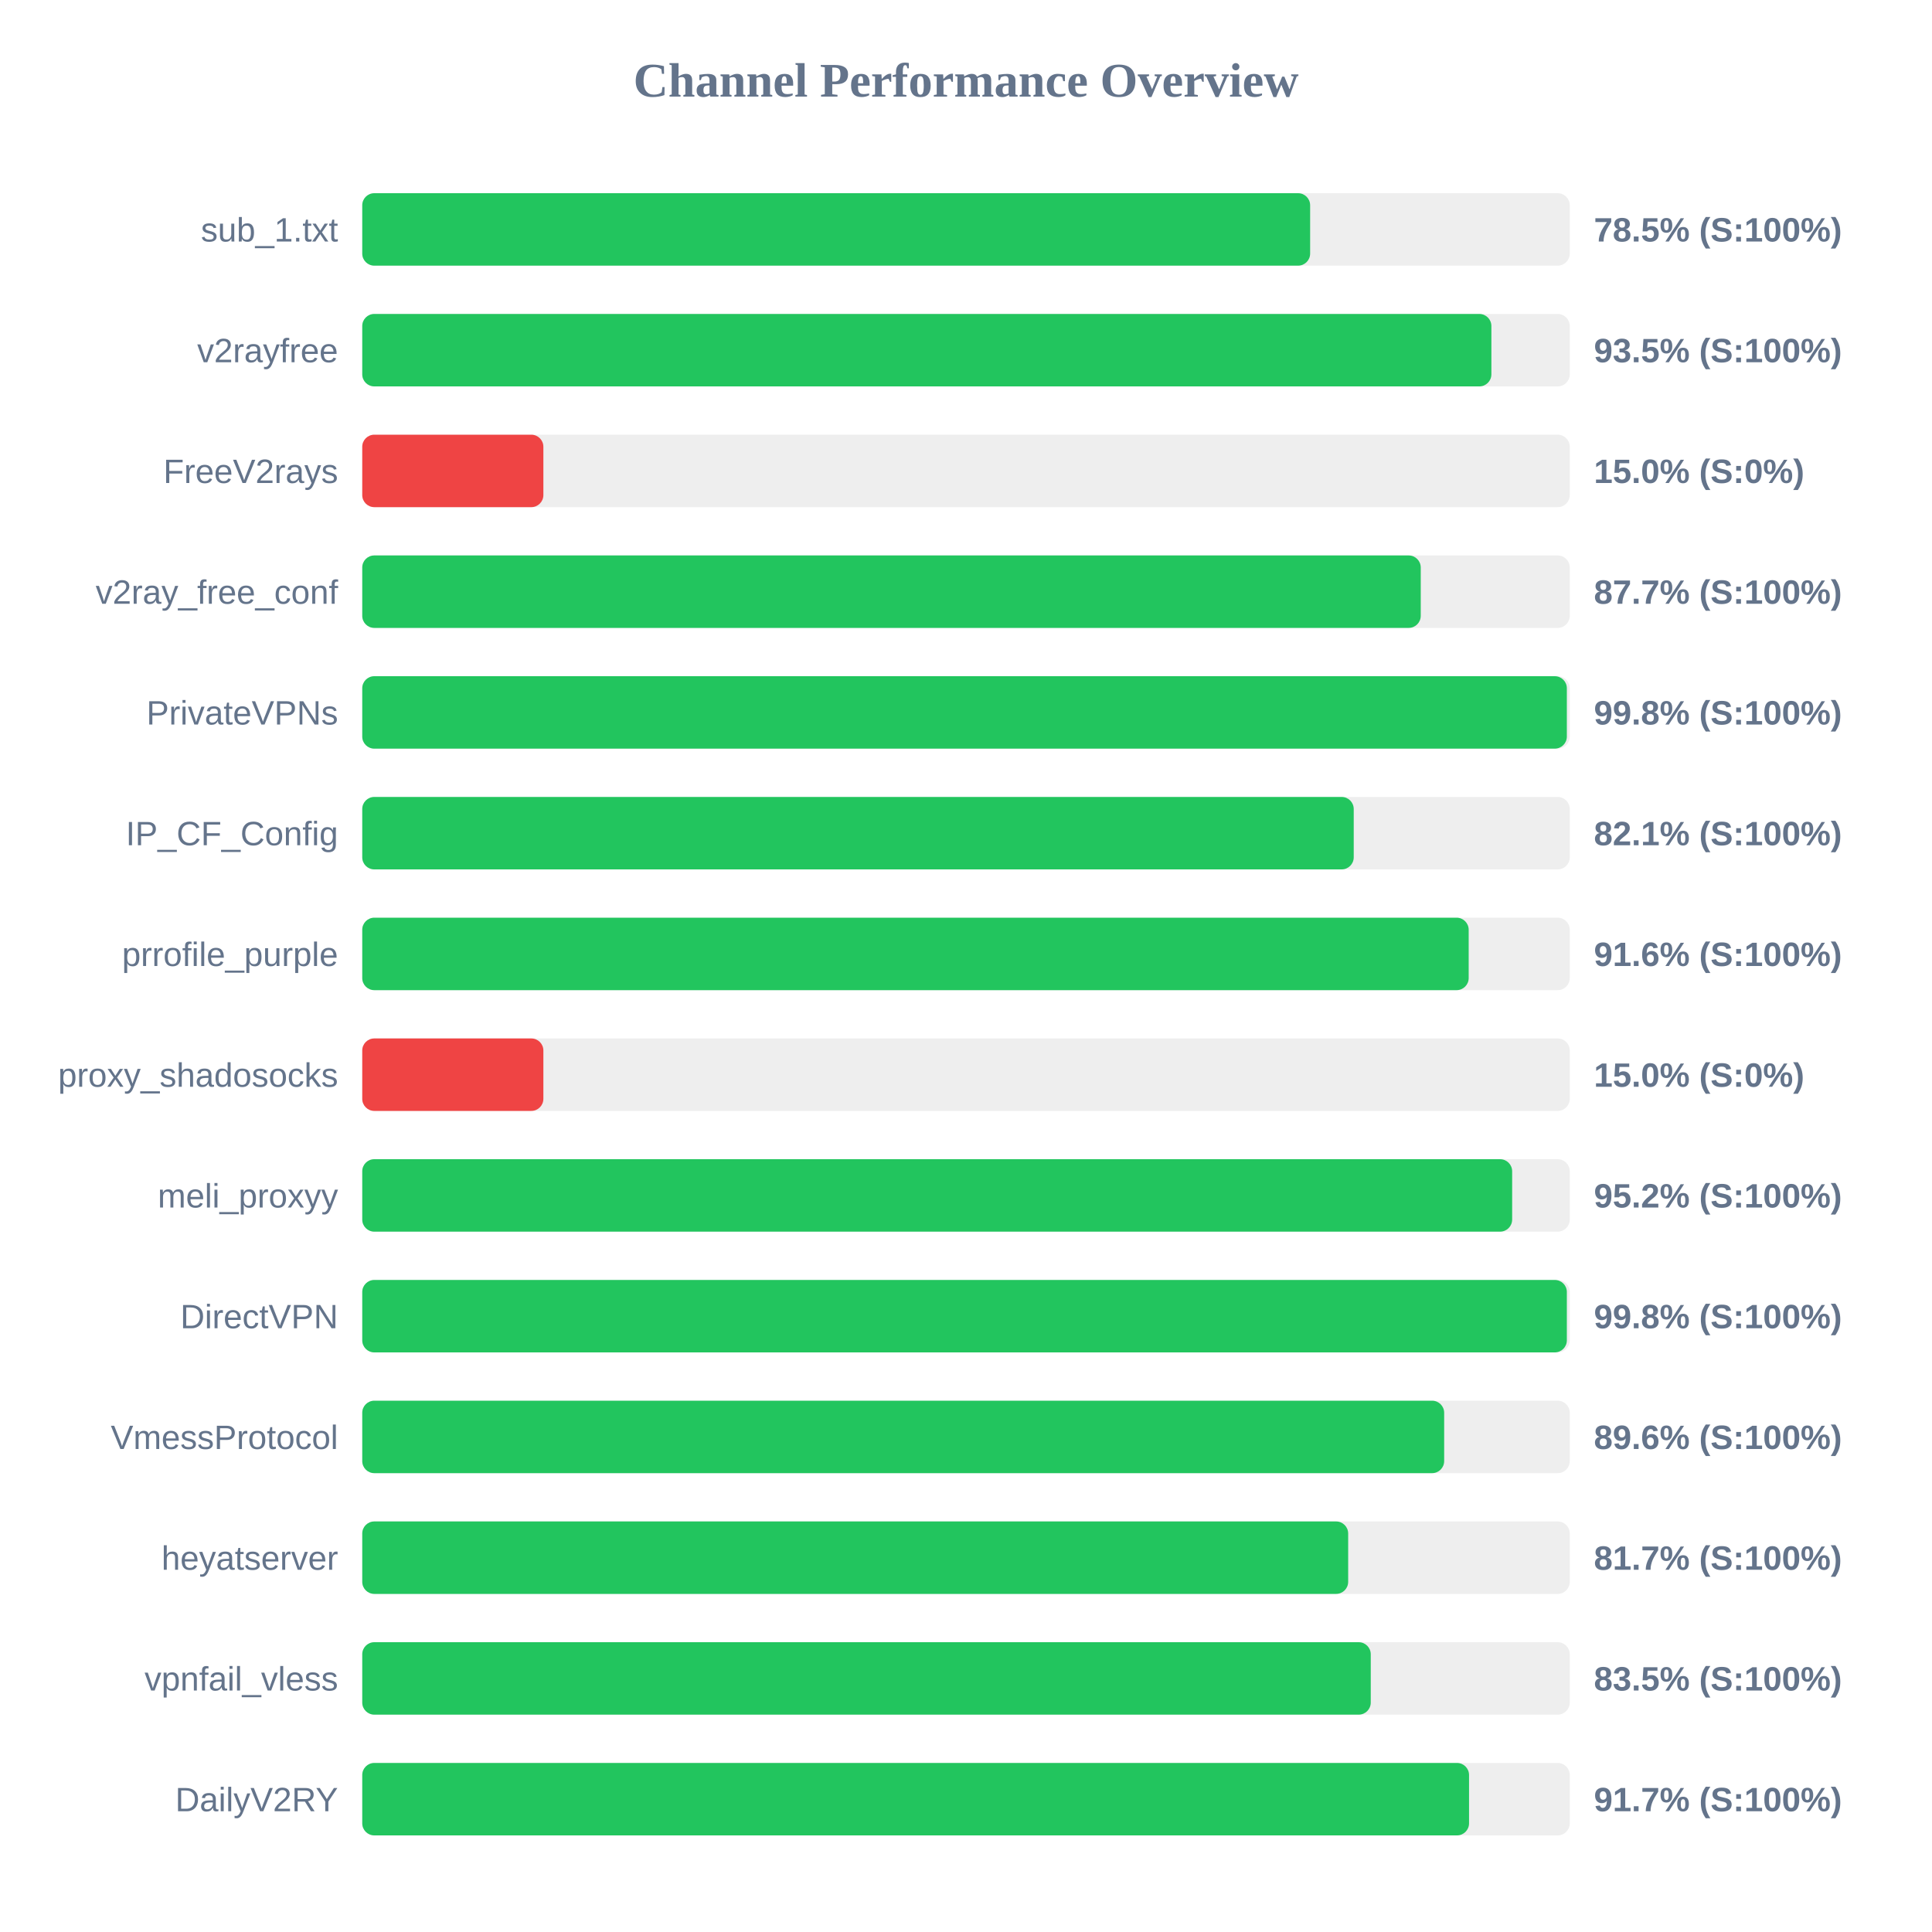
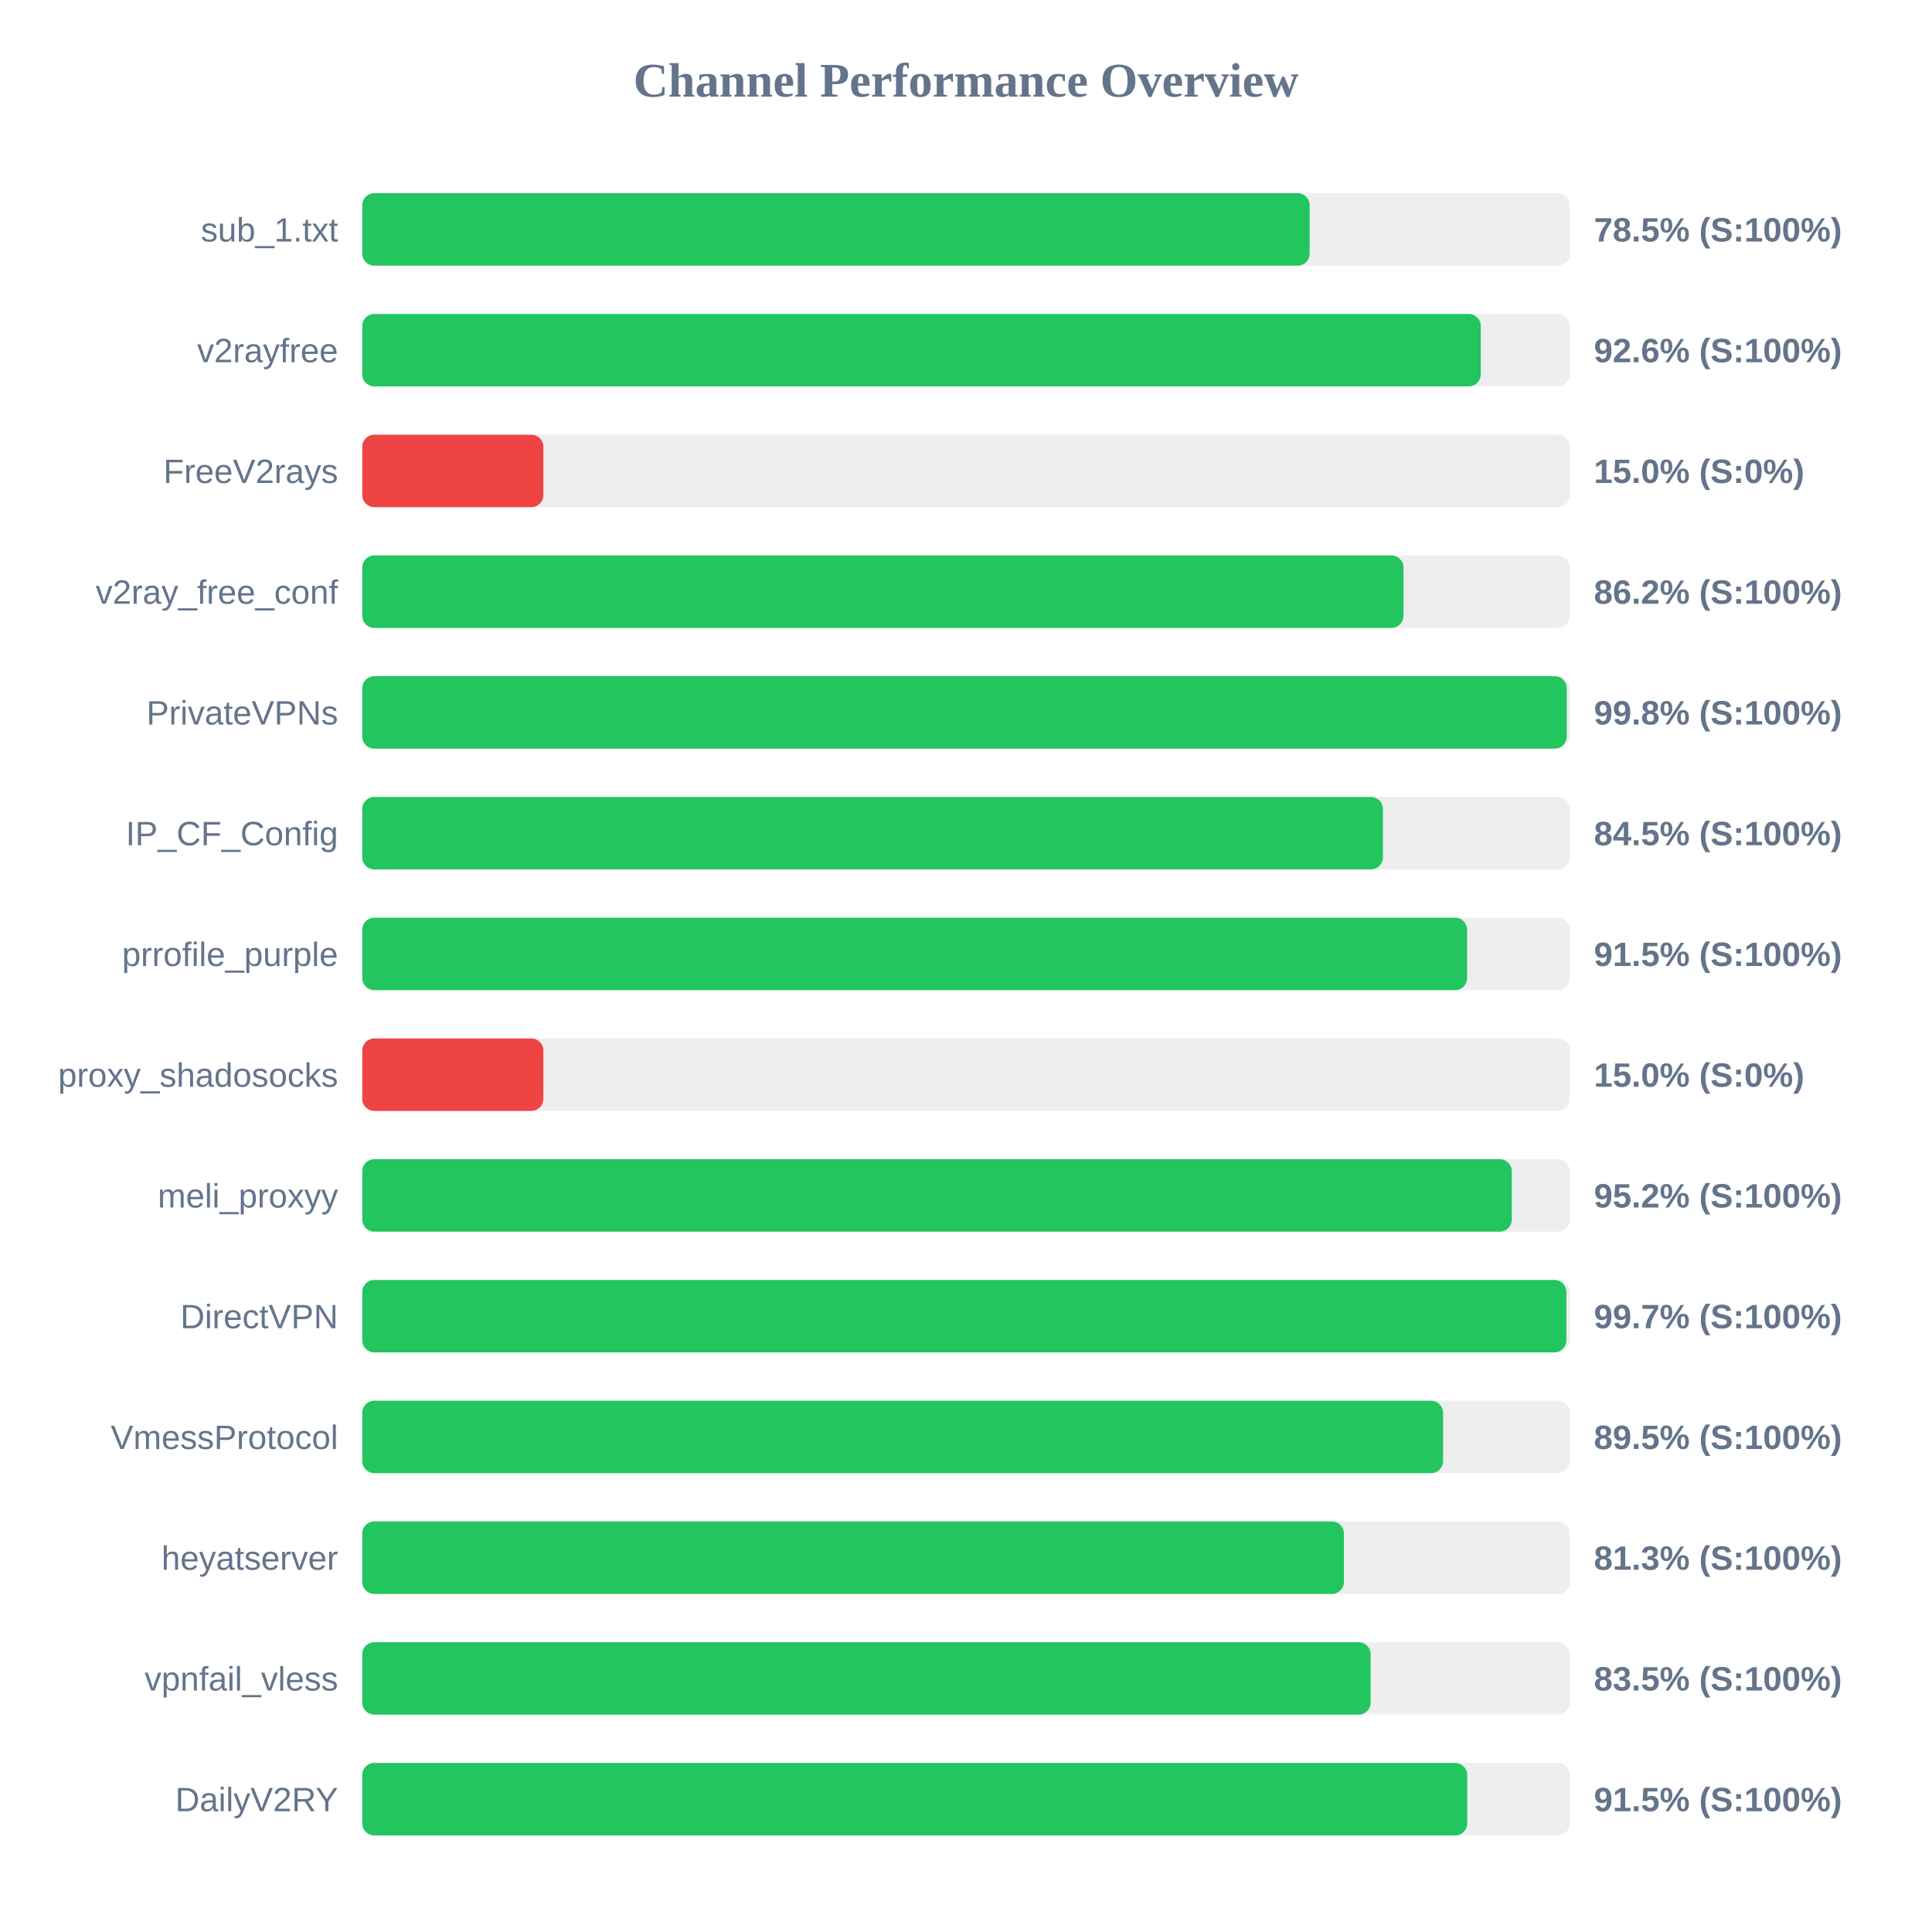
<svg xmlns="http://www.w3.org/2000/svg" width="800" height="800" version="1.1">
  <style>
        .row { font: 14px Arial; fill: #64748b; }
        .score { font: bold 14px Arial; fill: #64748b; }
    </style>
  <text x="400" y="40" text-anchor="middle" font-size="20px" font-weight="bold" fill="#64748b">Channel Performance Overview</text>
  <rect x="150" y="80" width="500" height="30" fill="#eee" rx="5" />
-   <rect x="150" y="80" width="392.5" height="30" fill="#22c55e" rx="5" />
+   <rect x="150" y="80" width="392.3" height="30" fill="#22c55e" rx="5" />
  <text x="140" y="100" text-anchor="end" class="row">sub_1.txt</text>
  <text x="660" y="100" text-anchor="start" class="score">78.5% (S:100%)</text>
  <rect x="150" y="130" width="500" height="30" fill="#eee" rx="5" />
-   <rect x="150" y="130" width="467.55" height="30" fill="#22c55e" rx="5" />
+   <rect x="150" y="130" width="463.15" height="30" fill="#22c55e" rx="5" />
  <text x="140" y="150" text-anchor="end" class="row">v2rayfree</text>
-   <text x="660" y="150" text-anchor="start" class="score">93.5% (S:100%)</text>
+   <text x="660" y="150" text-anchor="start" class="score">92.6% (S:100%)</text>
  <rect x="150" y="180" width="500" height="30" fill="#eee" rx="5" />
  <rect x="150" y="180" width="75.0" height="30" fill="#ef4444" rx="5" />
  <text x="140" y="200" text-anchor="end" class="row">FreeV2rays</text>
  <text x="660" y="200" text-anchor="start" class="score">15.0% (S:0%)</text>
  <rect x="150" y="230" width="500" height="30" fill="#eee" rx="5" />
-   <rect x="150" y="230" width="438.3" height="30" fill="#22c55e" rx="5" />
+   <rect x="150" y="230" width="431.15" height="30" fill="#22c55e" rx="5" />
  <text x="140" y="250" text-anchor="end" class="row">v2ray_free_conf</text>
-   <text x="660" y="250" text-anchor="start" class="score">87.7% (S:100%)</text>
+   <text x="660" y="250" text-anchor="start" class="score">86.2% (S:100%)</text>
  <rect x="150" y="280" width="500" height="30" fill="#eee" rx="5" />
-   <rect x="150" y="280" width="498.8" height="30" fill="#22c55e" rx="5" />
+   <rect x="150" y="280" width="498.75" height="30" fill="#22c55e" rx="5" />
  <text x="140" y="300" text-anchor="end" class="row">PrivateVPNs</text>
  <text x="660" y="300" text-anchor="start" class="score">99.8% (S:100%)</text>
  <rect x="150" y="330" width="500" height="30" fill="#eee" rx="5" />
-   <rect x="150" y="330" width="410.55" height="30" fill="#22c55e" rx="5" />
+   <rect x="150" y="330" width="422.65" height="30" fill="#22c55e" rx="5" />
  <text x="140" y="350" text-anchor="end" class="row">IP_CF_Config</text>
-   <text x="660" y="350" text-anchor="start" class="score">82.1% (S:100%)</text>
+   <text x="660" y="350" text-anchor="start" class="score">84.5% (S:100%)</text>
  <rect x="150" y="380" width="500" height="30" fill="#eee" rx="5" />
-   <rect x="150" y="380" width="458.15" height="30" fill="#22c55e" rx="5" />
+   <rect x="150" y="380" width="457.5" height="30" fill="#22c55e" rx="5" />
  <text x="140" y="400" text-anchor="end" class="row">prrofile_purple</text>
-   <text x="660" y="400" text-anchor="start" class="score">91.6% (S:100%)</text>
+   <text x="660" y="400" text-anchor="start" class="score">91.5% (S:100%)</text>
  <rect x="150" y="430" width="500" height="30" fill="#eee" rx="5" />
  <rect x="150" y="430" width="75.0" height="30" fill="#ef4444" rx="5" />
  <text x="140" y="450" text-anchor="end" class="row">proxy_shadosocks</text>
  <text x="660" y="450" text-anchor="start" class="score">15.0% (S:0%)</text>
  <rect x="150" y="480" width="500" height="30" fill="#eee" rx="5" />
-   <rect x="150" y="480" width="476.15" height="30" fill="#22c55e" rx="5" />
+   <rect x="150" y="480" width="476.0" height="30" fill="#22c55e" rx="5" />
  <text x="140" y="500" text-anchor="end" class="row">meli_proxyy</text>
  <text x="660" y="500" text-anchor="start" class="score">95.2% (S:100%)</text>
  <rect x="150" y="530" width="500" height="30" fill="#eee" rx="5" />
-   <rect x="150" y="530" width="498.8" height="30" fill="#22c55e" rx="5" />
+   <rect x="150" y="530" width="498.6" height="30" fill="#22c55e" rx="5" />
  <text x="140" y="550" text-anchor="end" class="row">DirectVPN</text>
-   <text x="660" y="550" text-anchor="start" class="score">99.8% (S:100%)</text>
+   <text x="660" y="550" text-anchor="start" class="score">99.7% (S:100%)</text>
  <rect x="150" y="580" width="500" height="30" fill="#eee" rx="5" />
-   <rect x="150" y="580" width="448.0" height="30" fill="#22c55e" rx="5" />
+   <rect x="150" y="580" width="447.55" height="30" fill="#22c55e" rx="5" />
  <text x="140" y="600" text-anchor="end" class="row">VmessProtocol</text>
-   <text x="660" y="600" text-anchor="start" class="score">89.6% (S:100%)</text>
+   <text x="660" y="600" text-anchor="start" class="score">89.5% (S:100%)</text>
  <rect x="150" y="630" width="500" height="30" fill="#eee" rx="5" />
-   <rect x="150" y="630" width="408.25" height="30" fill="#22c55e" rx="5" />
+   <rect x="150" y="630" width="406.5" height="30" fill="#22c55e" rx="5" />
  <text x="140" y="650" text-anchor="end" class="row">heyatserver</text>
-   <text x="660" y="650" text-anchor="start" class="score">81.7% (S:100%)</text>
+   <text x="660" y="650" text-anchor="start" class="score">81.3% (S:100%)</text>
  <rect x="150" y="680" width="500" height="30" fill="#eee" rx="5" />
-   <rect x="150" y="680" width="417.6" height="30" fill="#22c55e" rx="5" />
+   <rect x="150" y="680" width="417.55" height="30" fill="#22c55e" rx="5" />
  <text x="140" y="700" text-anchor="end" class="row">vpnfail_vless</text>
  <text x="660" y="700" text-anchor="start" class="score">83.5% (S:100%)</text>
  <rect x="150" y="730" width="500" height="30" fill="#eee" rx="5" />
-   <rect x="150" y="730" width="458.3" height="30" fill="#22c55e" rx="5" />
+   <rect x="150" y="730" width="457.55" height="30" fill="#22c55e" rx="5" />
  <text x="140" y="750" text-anchor="end" class="row">DailyV2RY</text>
-   <text x="660" y="750" text-anchor="start" class="score">91.7% (S:100%)</text>
+   <text x="660" y="750" text-anchor="start" class="score">91.5% (S:100%)</text>
</svg>
